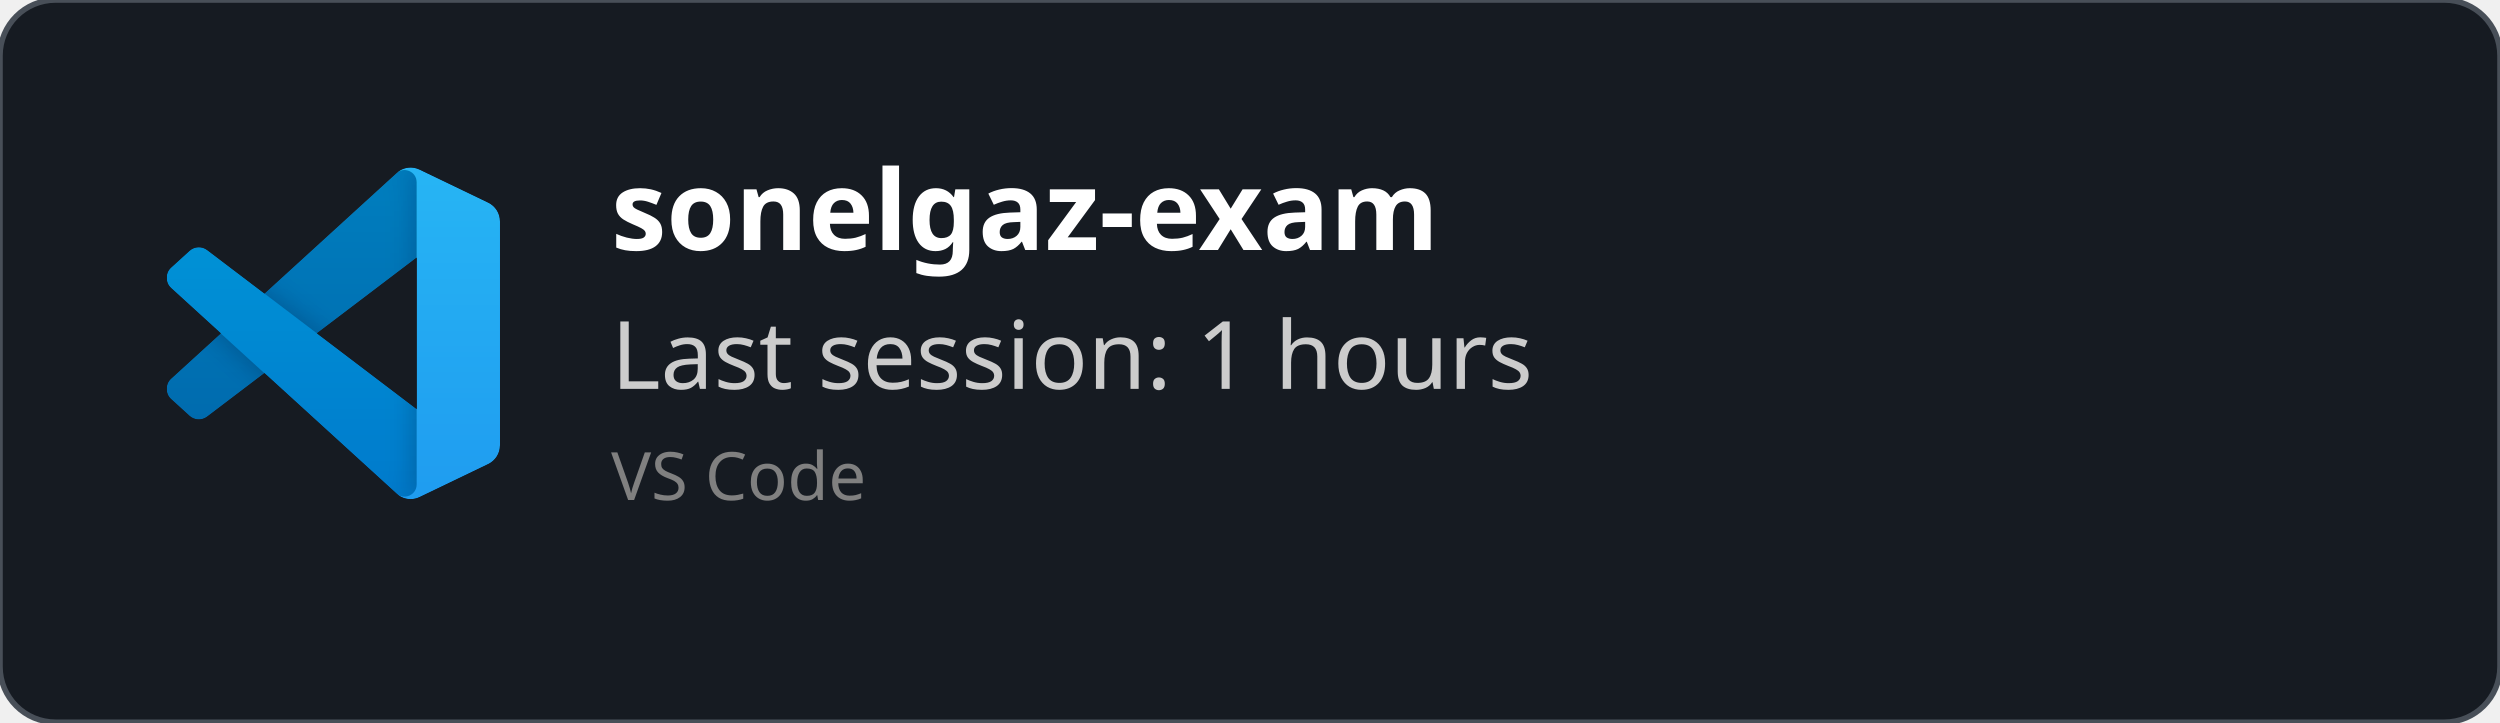
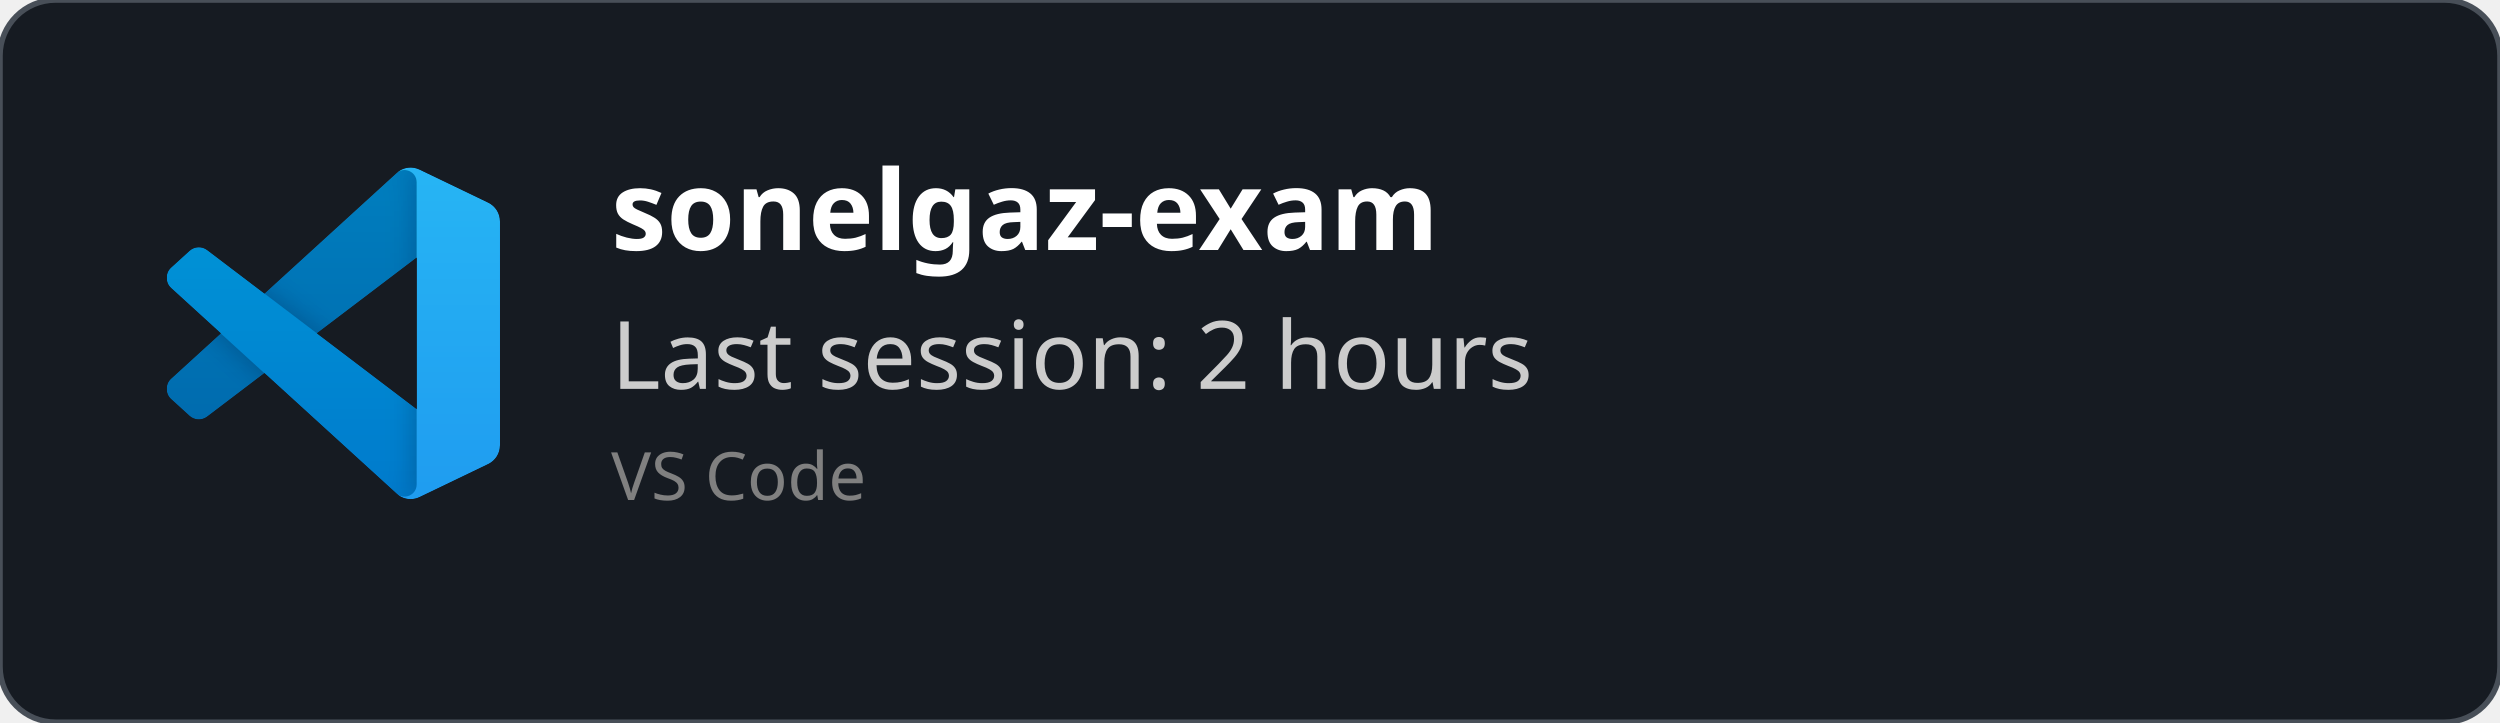
<svg xmlns="http://www.w3.org/2000/svg" width="450" height="130" viewBox="0 0 450 130" fill="none" role="img">
  <style>
    *{
        font-family: 'Segoe UI', Ubuntu, monospace
    }
    </style>
  <defs>
    <clipPath id="horizontalClip" x="20" y="20" width="500" height="200">
      <rect x="90" y="20" width="300" height="50" />
    </clipPath>
  </defs>
  <rect width="450" height="130" fill="rgba(22,27,34)" stroke="#484f58" stroke-width="1" fill-opacity="1" stroke-opacity="1" x="0" y="0" rx="10px" ry="10px">
    </rect>
  <svg width="60" height="60" x="30" y="30" viewBox="0 0 100 100" fill="none" id="vscode">
    <mask id="mask0" mask-type="alpha" maskUnits="userSpaceOnUse" x="0" y="0" width="100" height="100">
      <path fill-rule="evenodd" clip-rule="evenodd" d="M70.912 99.317C72.487 99.931 74.283 99.891 75.873 99.126L96.461 89.22C98.624 88.179 100 85.989 100 83.587V16.413C100 14.011 98.624 11.822 96.461 10.781L75.873 0.874C73.786 -0.13 71.345 0.116 69.513 1.447C69.252 1.637 69.003 1.849 68.769 2.083L29.355 38.041L12.187 25.01C10.589 23.797 8.354 23.896 6.869 25.246L1.363 30.255C-0.453 31.906 -0.455 34.763 1.359 36.417L16.247 50L1.359 63.583C-0.455 65.237 -0.453 68.094 1.363 69.745L6.869 74.754C8.354 76.104 10.589 76.204 12.187 74.99L29.355 61.959L68.769 97.917C69.392 98.541 70.125 99.01 70.912 99.317ZM75.015 27.299L45.109 50L75.015 72.701V27.299Z" fill="white" />
    </mask>
    <g mask="url(#mask0)">
      <path d="M96.461 10.796L75.857 0.876C73.472 -0.273 70.622 0.212 68.75 2.083L1.299 63.583C-0.516 65.237 -0.514 68.094 1.303 69.745L6.813 74.754C8.298 76.104 10.535 76.204 12.134 74.99L93.361 13.37C96.086 11.303 100 13.246 100 16.667V16.427C100 14.027 98.625 11.838 96.461 10.796Z" fill="#0065A9" />
      <g filter="url(#filter0_d)">
        <path d="M96.461 89.204L75.857 99.124C73.472 100.273 70.622 99.788 68.75 97.917L1.299 36.417C-0.516 34.763 -0.514 31.906 1.303 30.255L6.813 25.246C8.298 23.896 10.535 23.796 12.134 25.009L93.361 86.63C96.086 88.697 100 86.754 100 83.333V83.573C100 85.974 98.625 88.162 96.461 89.204Z" fill="#007ACC" />
      </g>
      <g filter="url(#filter1_d)">
        <path d="M75.858 99.126C73.472 100.274 70.622 99.788 68.75 97.917C71.056 100.223 75 98.59 75 95.328V4.672C75 1.41 71.056 -0.223 68.75 2.083C70.622 0.211 73.472 -0.274 75.858 0.874L96.459 10.781C98.623 11.822 100 14.011 100 16.413V83.587C100 85.989 98.623 88.179 96.459 89.22L75.858 99.126Z" fill="#1F9CF0" />
      </g>
      <g style="mix-blend-mode:overlay" opacity="0.25">
        <path fill-rule="evenodd" clip-rule="evenodd" d="M70.851 99.317C72.426 99.931 74.222 99.891 75.812 99.126L96.4 89.22C98.563 88.179 99.939 85.989 99.939 83.587V16.413C99.939 14.011 98.564 11.822 96.4 10.781L75.812 0.874C73.725 -0.13 71.284 0.116 69.453 1.447C69.191 1.637 68.942 1.849 68.708 2.083L29.294 38.041L12.126 25.01C10.528 23.796 8.293 23.896 6.809 25.246L1.302 30.255C-0.513 31.906 -0.515 34.763 1.298 36.417L16.186 50L1.298 63.583C-0.515 65.237 -0.513 68.094 1.302 69.745L6.809 74.754C8.293 76.104 10.528 76.204 12.126 74.99L29.294 61.959L68.708 97.917C69.332 98.54 70.064 99.01 70.851 99.317ZM74.954 27.299L45.048 50L74.954 72.701V27.299Z" fill="url(#paint0_linear)" />
      </g>
    </g>
    <defs>
      <filter id="filter0_d" x="-8.394" y="15.829" width="116.727" height="92.246" filterUnits="userSpaceOnUse" color-interpolation-filters="sRGB">
        <feFlood flood-opacity="0" result="BackgroundImageFix" />
        <feColorMatrix in="SourceAlpha" type="matrix" values="0 0 0 0 0 0 0 0 0 0 0 0 0 0 0 0 0 0 127 0" />
        <feOffset />
        <feGaussianBlur stdDeviation="4.167" />
        <feColorMatrix type="matrix" values="0 0 0 0 0 0 0 0 0 0 0 0 0 0 0 0 0 0 0.25 0" />
        <feBlend mode="overlay" in2="BackgroundImageFix" result="effect1_dropShadow" />
        <feBlend mode="normal" in="SourceGraphic" in2="effect1_dropShadow" result="shape" />
      </filter>
      <filter id="filter1_d" x="60.417" y="-8.076" width="47.917" height="116.151" filterUnits="userSpaceOnUse" color-interpolation-filters="sRGB">
        <feFlood flood-opacity="0" result="BackgroundImageFix" />
        <feColorMatrix in="SourceAlpha" type="matrix" values="0 0 0 0 0 0 0 0 0 0 0 0 0 0 0 0 0 0 127 0" />
        <feOffset />
        <feGaussianBlur stdDeviation="4.167" />
        <feColorMatrix type="matrix" values="0 0 0 0 0 0 0 0 0 0 0 0 0 0 0 0 0 0 0.25 0" />
        <feBlend mode="overlay" in2="BackgroundImageFix" result="effect1_dropShadow" />
        <feBlend mode="normal" in="SourceGraphic" in2="effect1_dropShadow" result="shape" />
      </filter>
      <linearGradient id="paint0_linear" x1="49.939" y1="0.258" x2="49.939" y2="99.742" gradientUnits="userSpaceOnUse">
        <stop stop-color="white" />
        <stop offset="1" stop-color="white" stop-opacity="0" />
      </linearGradient>
    </defs>
  </svg>
  <text x="110" y="45" font-size="20" clip-path="url(#horizontalClip)" font-weight="bold" font-family="Ubuntu" fill="white">
    sonelgaz-exam
    </text>
  <text x="110" y="70" font-size="17px" font-family="Ubuntu" fill="#ccc">
-     Last session: 1 hours
+     Last session: 2 hours
    </text>
  <text x="110" y="90" font-size="12px" font-family="Ubuntu" fill="grey">
    VS Code
    </text>
</svg>
